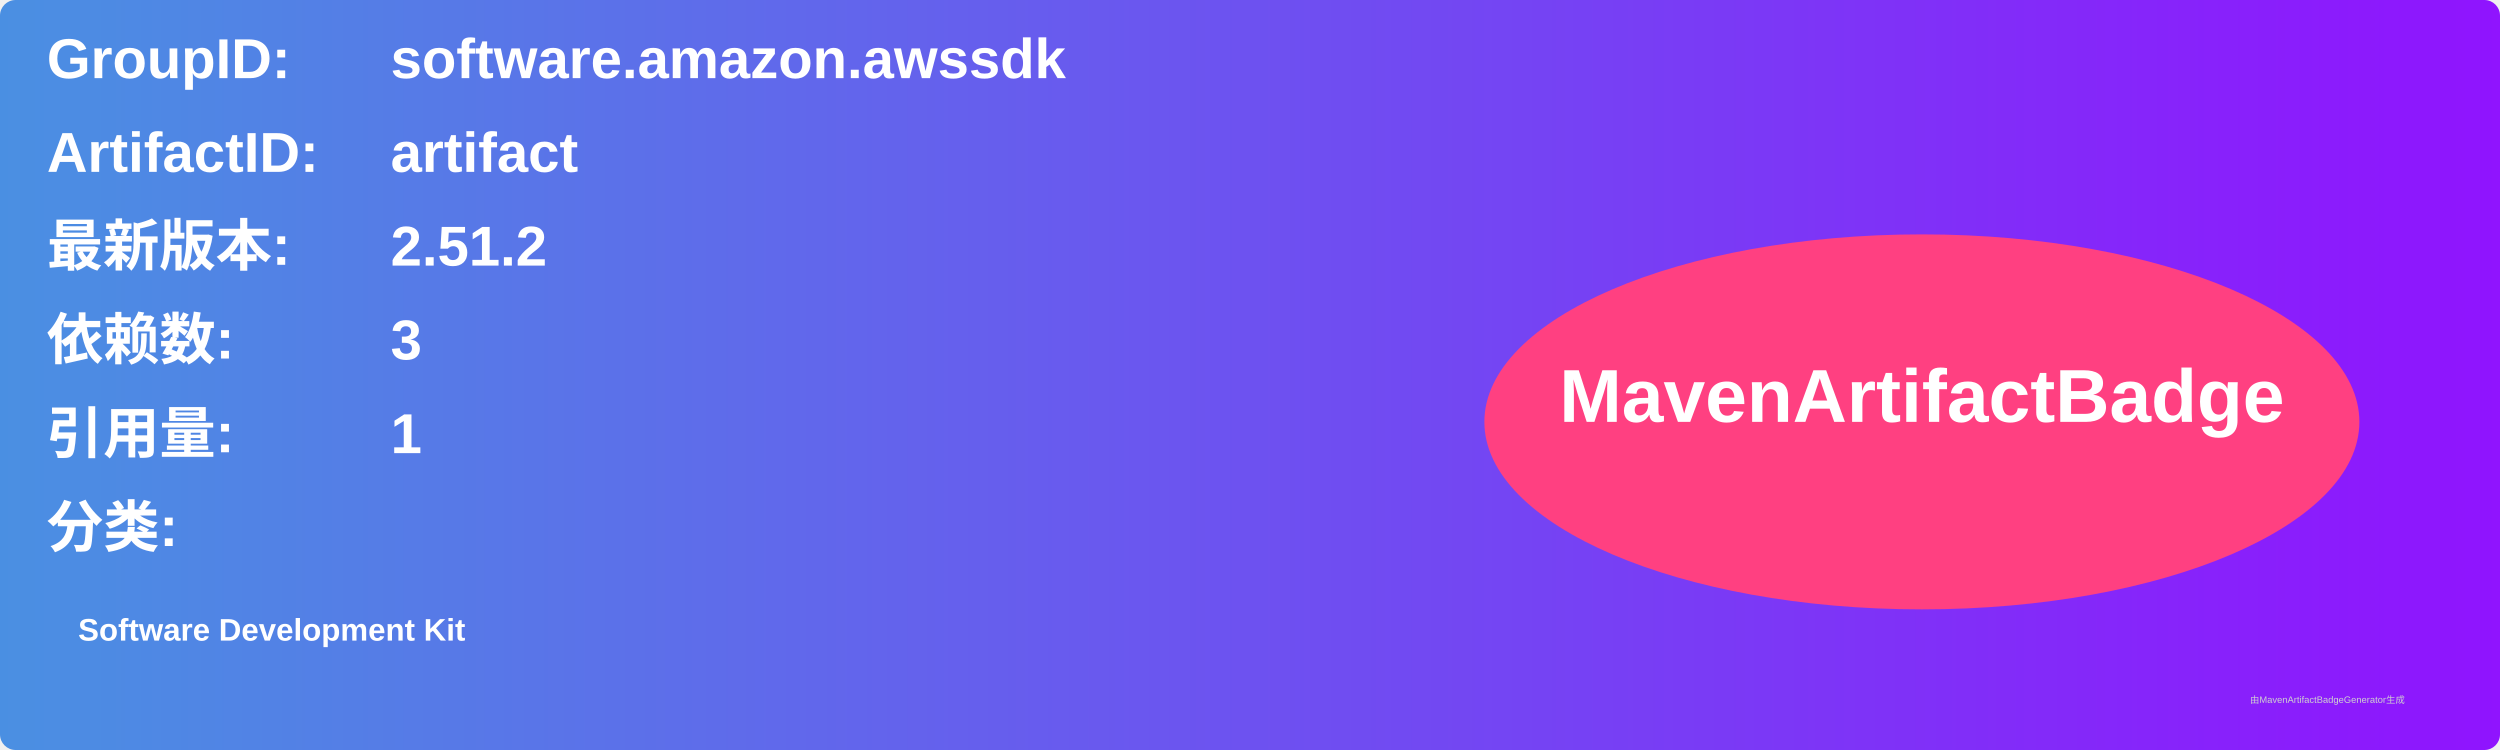
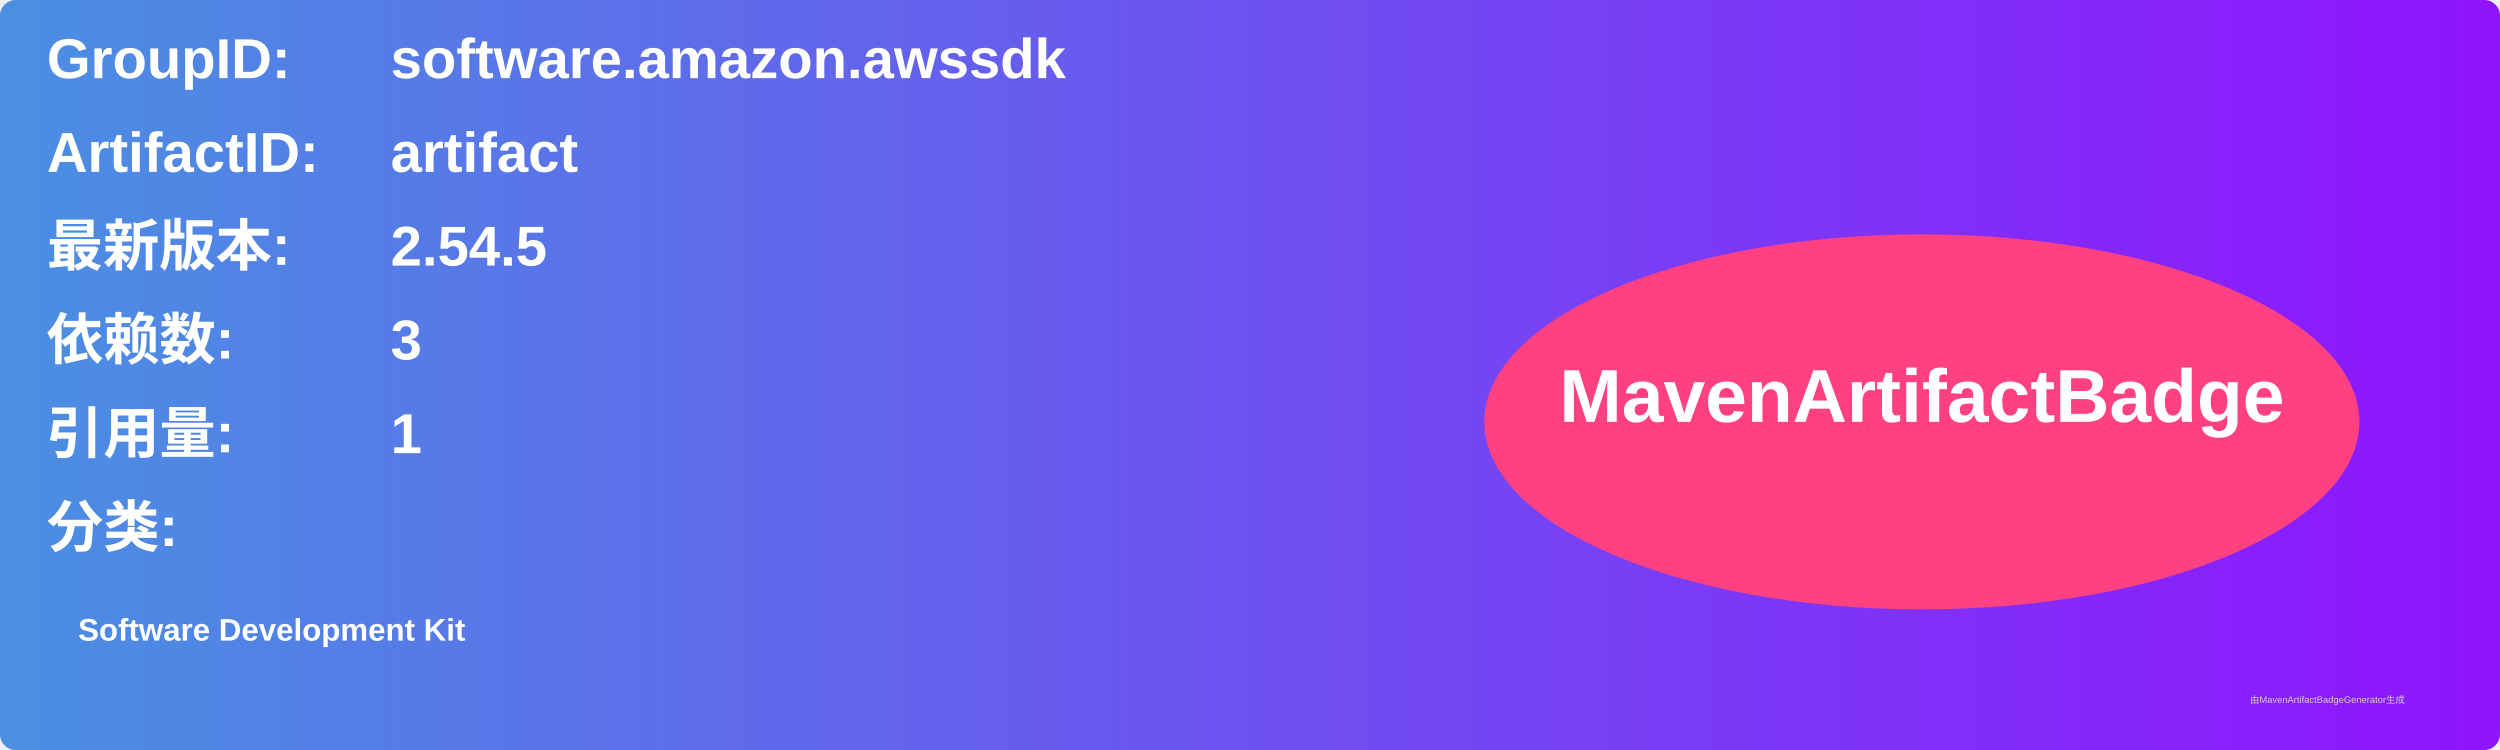
<svg xmlns="http://www.w3.org/2000/svg" width="800" height="240" viewBox="0 0 800 240">
  <linearGradient id="grad" x1="0%" y1="0%" x2="100%" y2="0%">
    <stop offset="0%" stop-color="#4a90e2" />
    <stop offset="100%" stop-color="#9013fe" />
  </linearGradient>
  <rect width="100%" height="100%" rx="5" ry="5" fill="url(#grad)" />
  <g transform="translate(15, 15)">
    <text x="0" y="10" font-family="Arial" font-size="18" fill="white" font-weight="bold" width="260">GroupID:</text>
    <text x="110" y="10" font-family="Arial" font-size="18" fill="white" font-weight="bold" width="460">software.amazon.awssdk</text>
    <text x="0" y="40" font-family="Arial" font-size="18" fill="white" font-weight="bold" width="260">ArtifactID:</text>
    <text x="110" y="40" font-family="Arial" font-size="18" fill="white" font-weight="bold" width="460">artifact</text>
    <text x="0" y="70" font-family="Arial" font-size="18" fill="white" font-weight="bold">最新版本:</text>
    <text x="110" y="70" font-family="Arial" font-size="18" fill="white" font-weight="bold">
-       <tspan font-weight="bold">2.51.2</tspan>
+       <tspan font-weight="bold">2.54.5</tspan>
    </text>
    <text x="0" y="100" font-family="Arial" font-size="18" fill="white" font-weight="bold">依赖数: </text>
    <text x="110" y="100" font-family="Arial" font-size="18" fill="white">
      <tspan font-weight="bold">3</tspan>
    </text>
    <text x="0" y="130" font-family="Arial" font-size="18" fill="white" font-weight="bold">引用量: </text>
    <text x="110" y="130" font-family="Arial" font-size="18" fill="white">
      <tspan font-weight="bold">1</tspan>
    </text>
    <text x="0" y="160" font-family="Arial" font-size="18" fill="white" font-weight="bold">分类:</text>
    <text x="10" y="190" font-family="Arial" font-size="10" fill="white">
      <tspan font-weight="bold">Software Development Kit</tspan>
    </text>
    <ellipse cx="600" cy="120" rx="140" ry="60" fill="#ff4081" />
    <text x="600" y="120" text-anchor="middle" font-family="Arial" font-size="24" fill="white" font-weight="bold">MavenArtifactBadge</text>
  </g>
  <text x="720" y="225" font-family="Arial" font-size="3" fill="#d0d0d0">由MavenArtifactBadgeGenerator生成</text>
</svg>
